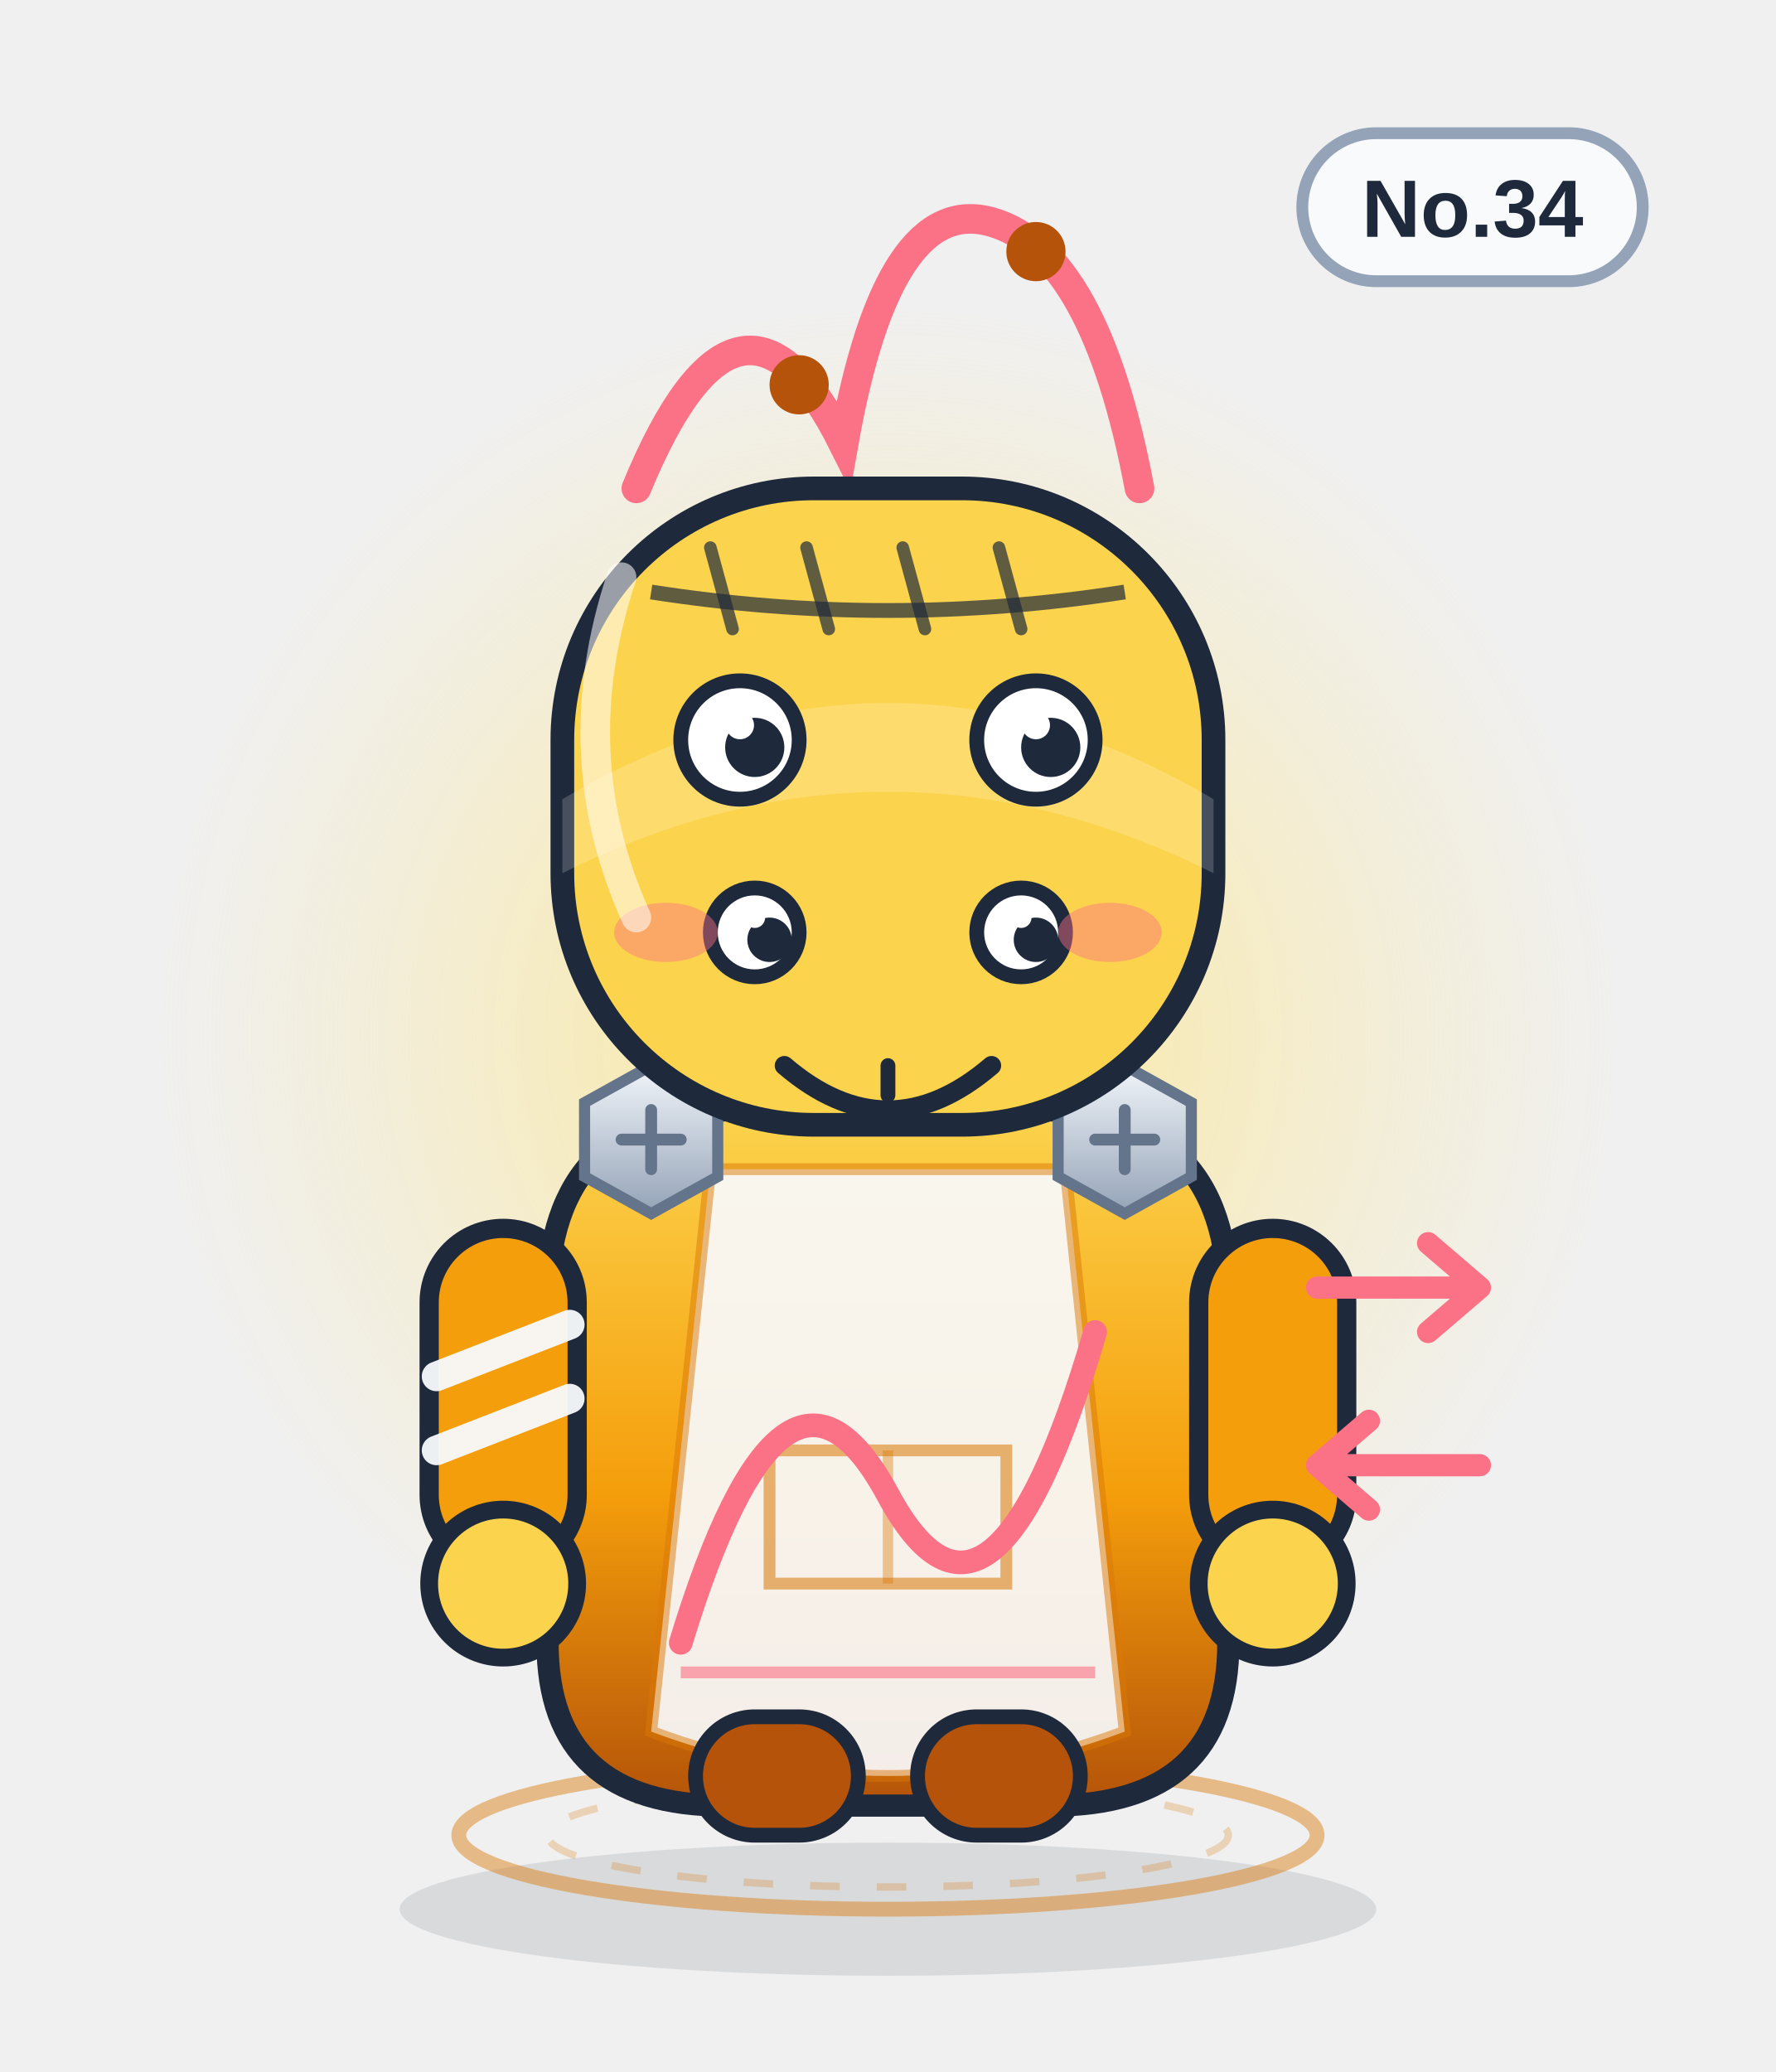
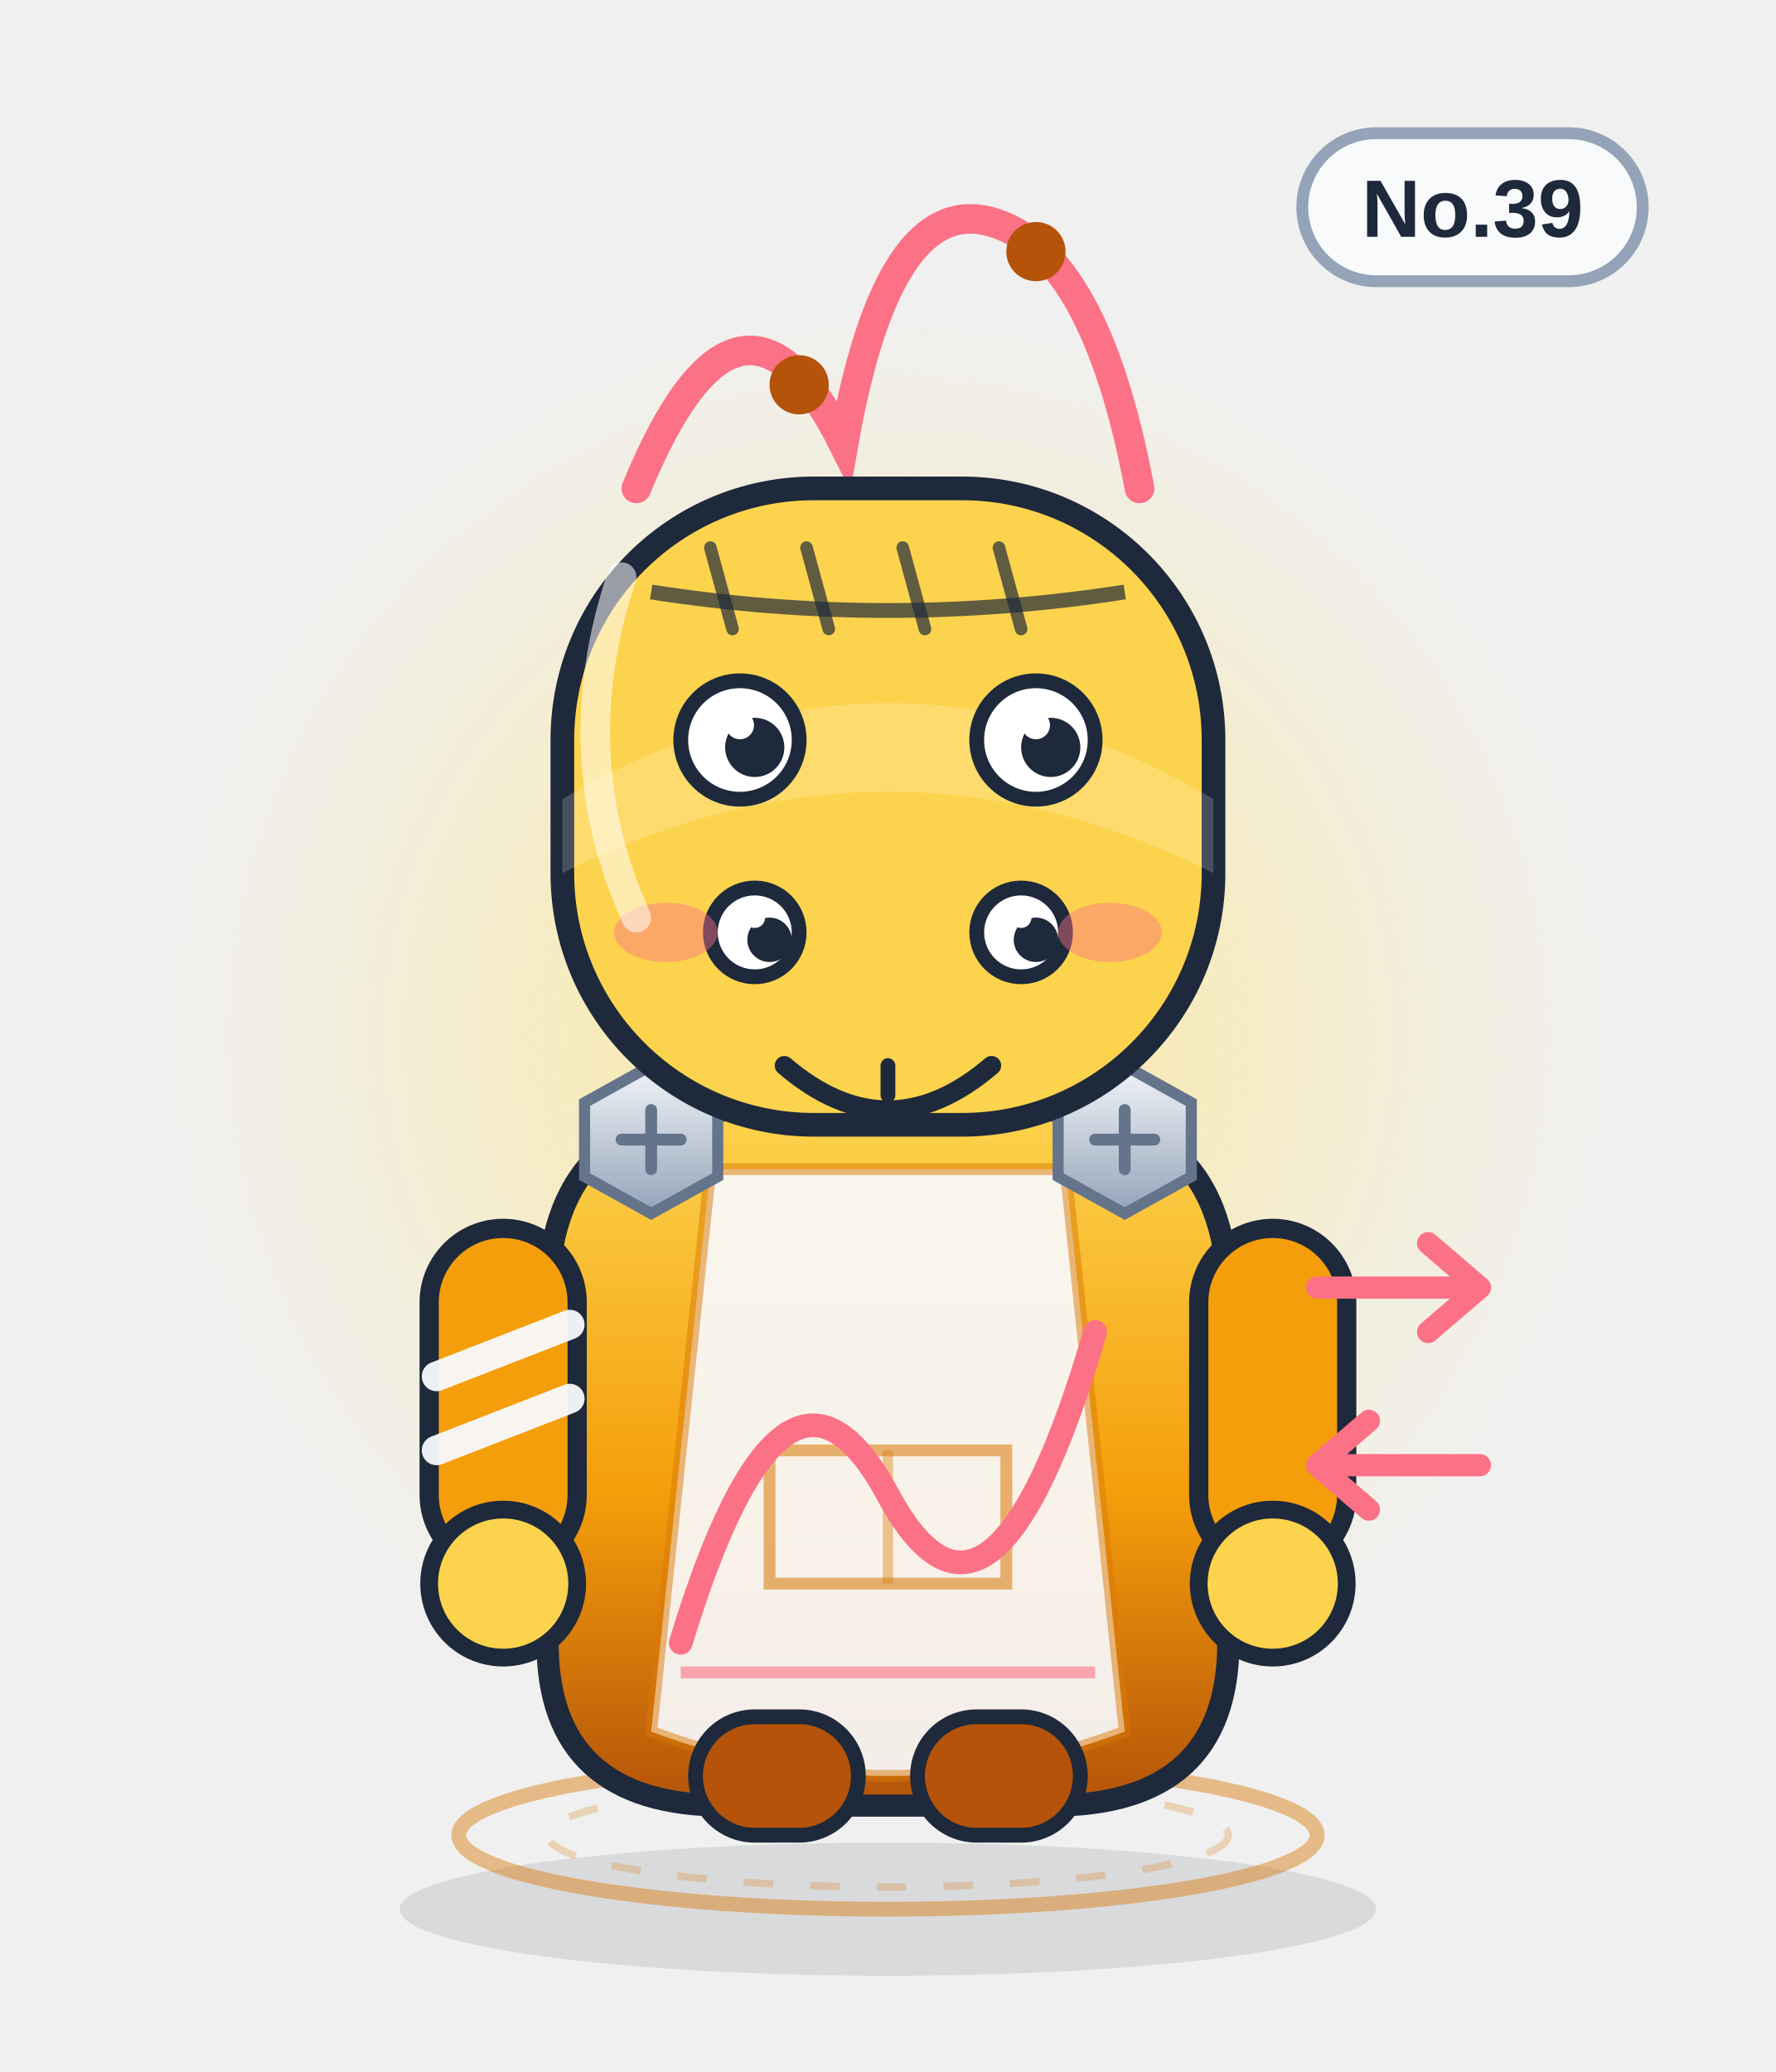
<svg xmlns="http://www.w3.org/2000/svg" viewBox="0 0 240 280" width="240" height="280" role="img" aria-label="极值双生">
  <defs>
    <linearGradient id="body" x1="0" y1="0" x2="0" y2="1">
      <stop offset="0" stop-color="#fcd34d" />
      <stop offset=".55" stop-color="#f59e0b" />
      <stop offset="1" stop-color="#b45309" />
    </linearGradient>
    <linearGradient id="glass" x1="0" y1="0" x2="1" y2="1">
      <stop offset="0" stop-color="#ffffff" stop-opacity=".75" />
      <stop offset=".45" stop-color="#ffffff" stop-opacity=".08" />
      <stop offset="1" stop-color="#ffffff" stop-opacity=".35" />
    </linearGradient>
    <linearGradient id="metal" x1="0" y1="0" x2="0" y2="1">
      <stop offset="0" stop-color="#f1f5f9" />
      <stop offset="1" stop-color="#94a3b8" />
    </linearGradient>
    <radialGradient id="halo">
      <stop offset="0" stop-color="#fde68a" stop-opacity=".85" />
      <stop offset=".7" stop-color="#fde68a" stop-opacity=".22" />
      <stop offset="1" stop-color="#fde68a" stop-opacity="0" />
    </radialGradient>
    <radialGradient id="glow">
      <stop offset="0" stop-color="#fb7185" stop-opacity=".9" />
      <stop offset="1" stop-color="#fb7185" stop-opacity="0" />
    </radialGradient>
    <linearGradient id="robe" x1="0" y1="0" x2="0" y2="1">
      <stop offset="0" stop-color="#ffffff" />
      <stop offset="1" stop-color="#dbe4f0" />
    </linearGradient>
  </defs>
  <ellipse cx="120" cy="258" rx="66" ry="9" fill="#0f172a" opacity=".10" />
  <circle cx="120" cy="140" r="98" fill="url(#halo)" />
  <ellipse cx="120" cy="248" rx="58" ry="10" fill="none" stroke="#d97706" stroke-width="2" opacity=".45" />
  <ellipse cx="120" cy="248" rx="46" ry="7" fill="none" stroke="#d97706" stroke-width="1" opacity=".25" stroke-dasharray="4 5" />
  <g>
    <rect x="176" y="18" width="46" height="20" rx="10" fill="#f8fafc" stroke="#94a3b8" stroke-width="1.6" />
-     <text x="199" y="32" text-anchor="middle" font-family="Arial,Helvetica,sans-serif" font-size="11" font-weight="bold" fill="#1e293b">No.34</text>
+     <text x="199" y="32" text-anchor="middle" font-family="Arial,Helvetica,sans-serif" font-size="11" font-weight="bold" fill="#1e293b">No.39</text>
  </g>
  <path d="M86 66 q14 -34 28 -6 q6 -34 20 -30 q14 4 20 36" fill="none" stroke="#fb7185" stroke-width="4" stroke-linecap="round" />
  <circle cx="108" cy="52" r="4" fill="#b45309" />
  <circle cx="140" cy="34" r="4" fill="#b45309" />
  <path d="M74 176 q0 -26 26 -26 h40 q26 0 26 26 v46 q0 22 -24 22 h-44 q-24 0 -24 -22z" fill="url(#body)" stroke="#1e293b" stroke-width="3" />
  <path d="M96 158 h48 l8 76 q-32 12 -64 0z" fill="#f8fafc" opacity=".92" />
  <path d="M96 158 h48 l8 76 q-32 12 -64 0z" fill="none" stroke="#d97706" stroke-width="1.6" opacity=".5" />
  <path d="M104 196 h32 v18 h-32z" fill="none" stroke="#d97706" stroke-width="1.6" opacity=".55" />
  <path d="M120 196 v18" stroke="#d97706" stroke-width="1.4" opacity=".4" />
  <g>
    <rect x="58" y="166" width="20" height="46" rx="10" fill="#f59e0b" stroke="#1e293b" stroke-width="2.6" />
    <rect x="162" y="166" width="20" height="46" rx="10" fill="#f59e0b" stroke="#1e293b" stroke-width="2.6" />
    <circle cx="68" cy="214" r="10" fill="#fcd34d" stroke="#1e293b" stroke-width="2.4" />
    <circle cx="172" cy="214" r="10" fill="#fcd34d" stroke="#1e293b" stroke-width="2.4" />
    <path d="M59 186 l18 -7 M59 196 l18 -7" stroke="#f8fafc" stroke-width="4" stroke-linecap="round" opacity=".95" />
  </g>
  <rect x="94" y="232" width="22" height="16" rx="8" fill="#b45309" stroke="#1e293b" stroke-width="2" />
  <rect x="124" y="232" width="22" height="16" rx="8" fill="#b45309" stroke="#1e293b" stroke-width="2" />
  <g transform="translate(88 154)">
    <polygon points="-9,-5 0,-10 9,-5 9,5 0,10 -9,5" fill="url(#metal)" stroke="#64748b" stroke-width="1.5" />
    <path d="M-4 0 H4 M0 -4 V4" stroke="#64748b" stroke-width="1.6" stroke-linecap="round" />
  </g>
  <g transform="translate(152 154)">
    <polygon points="-9,-5 0,-10 9,-5 9,5 0,10 -9,5" fill="url(#metal)" stroke="#64748b" stroke-width="1.5" />
    <path d="M-4 0 H4 M0 -4 V4" stroke="#64748b" stroke-width="1.6" stroke-linecap="round" />
  </g>
  <path d="M92 222 q14 -46 28 -20 t28 -22" fill="none" stroke="#fb7185" stroke-width="3.2" stroke-linecap="round" />
  <path d="M92 226 h56" stroke="#fb7185" stroke-width="1.6" opacity=".6" />
  <rect x="76" y="66" width="88" height="86" rx="34" fill="#fcd34d" stroke="#1e293b" stroke-width="3.2" />
  <path d="M76 108 q44 -26 88 0 v10 q-44 -22 -88 0z" fill="#fff" opacity=".18" />
  <path d="M88 80 Q120 85 152 80" fill="none" stroke="#1e293b" stroke-width="2" opacity=".7" />
  <path d="M96 74 l3 11" stroke="#1e293b" stroke-width="1.7" stroke-linecap="round" opacity=".7" />
  <path d="M109 74 l3 11" stroke="#1e293b" stroke-width="1.7" stroke-linecap="round" opacity=".7" />
  <path d="M122 74 l3 11" stroke="#1e293b" stroke-width="1.7" stroke-linecap="round" opacity=".7" />
  <path d="M135 74 l3 11" stroke="#1e293b" stroke-width="1.7" stroke-linecap="round" opacity=".7" />
  <circle cx="100" cy="100" r="8" fill="#fff" stroke="#1e293b" stroke-width="2" />
  <circle cx="102" cy="101" r="4.0" fill="#1e293b" />
  <circle cx="100" cy="98" r="1.9" fill="#fff" />
  <circle cx="140" cy="100" r="8" fill="#fff" stroke="#1e293b" stroke-width="2" />
  <circle cx="142" cy="101" r="4.0" fill="#1e293b" />
  <circle cx="140" cy="98" r="1.9" fill="#fff" />
  <circle cx="102" cy="126" r="6" fill="#fff" stroke="#1e293b" stroke-width="2" />
  <circle cx="104" cy="127" r="3.0" fill="#1e293b" />
  <circle cx="102" cy="124" r="1.4" fill="#fff" />
  <circle cx="138" cy="126" r="6" fill="#fff" stroke="#1e293b" stroke-width="2" />
  <circle cx="140" cy="127" r="3.0" fill="#1e293b" />
  <circle cx="138" cy="124" r="1.4" fill="#fff" />
  <g transform="translate(0 12)">
    <path d="M106 132 q14 12 28 0" fill="none" stroke="#1e293b" stroke-width="2.6" stroke-linecap="round" />
    <path d="M120 132 v4" stroke="#1e293b" stroke-width="2" stroke-linecap="round" />
  </g>
  <ellipse cx="90" cy="126" rx="7" ry="4" fill="#fb7185" opacity=".45" />
  <ellipse cx="150" cy="126" rx="7" ry="4" fill="#fb7185" opacity=".45" />
  <path d="M178 174 h22 m0 0 l-7 -6 m7 6 l-7 6" stroke="#fb7185" stroke-width="3" fill="none" stroke-linecap="round" stroke-linejoin="round" />
  <path d="M200 198 h-22 m0 0 l7 -6 m-7 6 l7 6" stroke="#fb7185" stroke-width="3" fill="none" stroke-linecap="round" stroke-linejoin="round" />
  <path d="M84 78 q-8 24 2 46" fill="none" stroke="#fff" stroke-width="4" stroke-linecap="round" opacity=".55" />
</svg>
